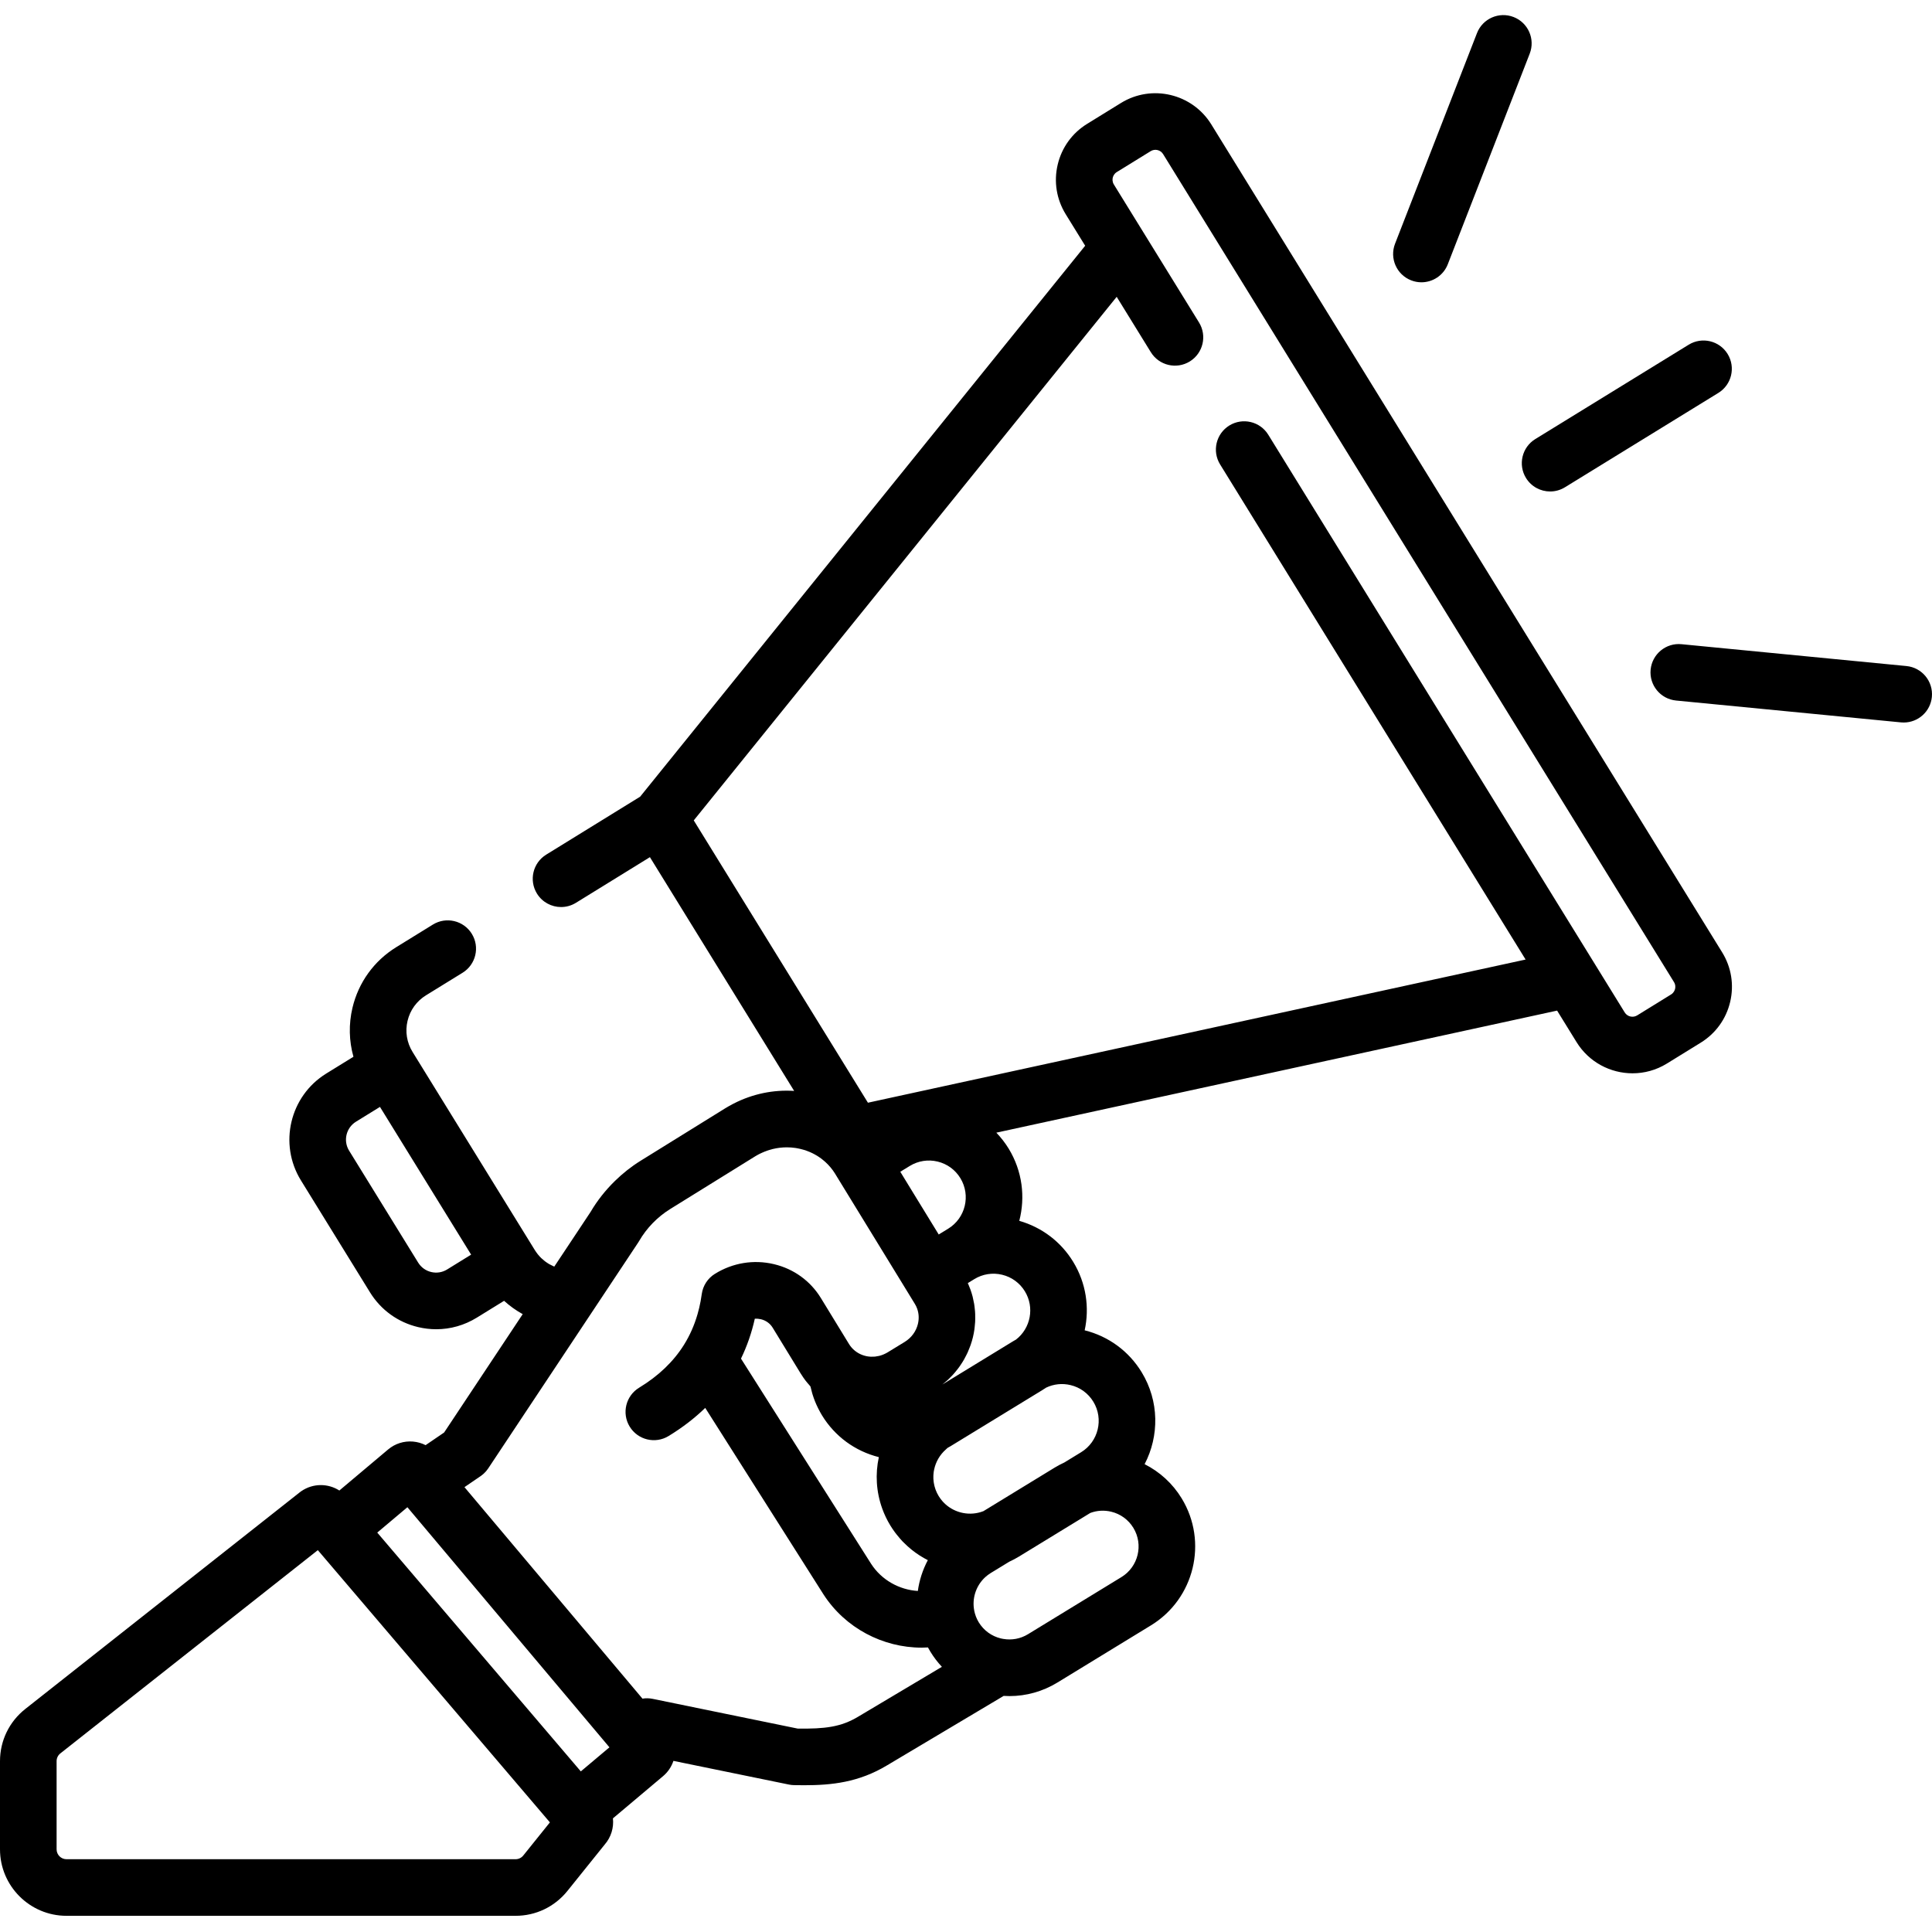
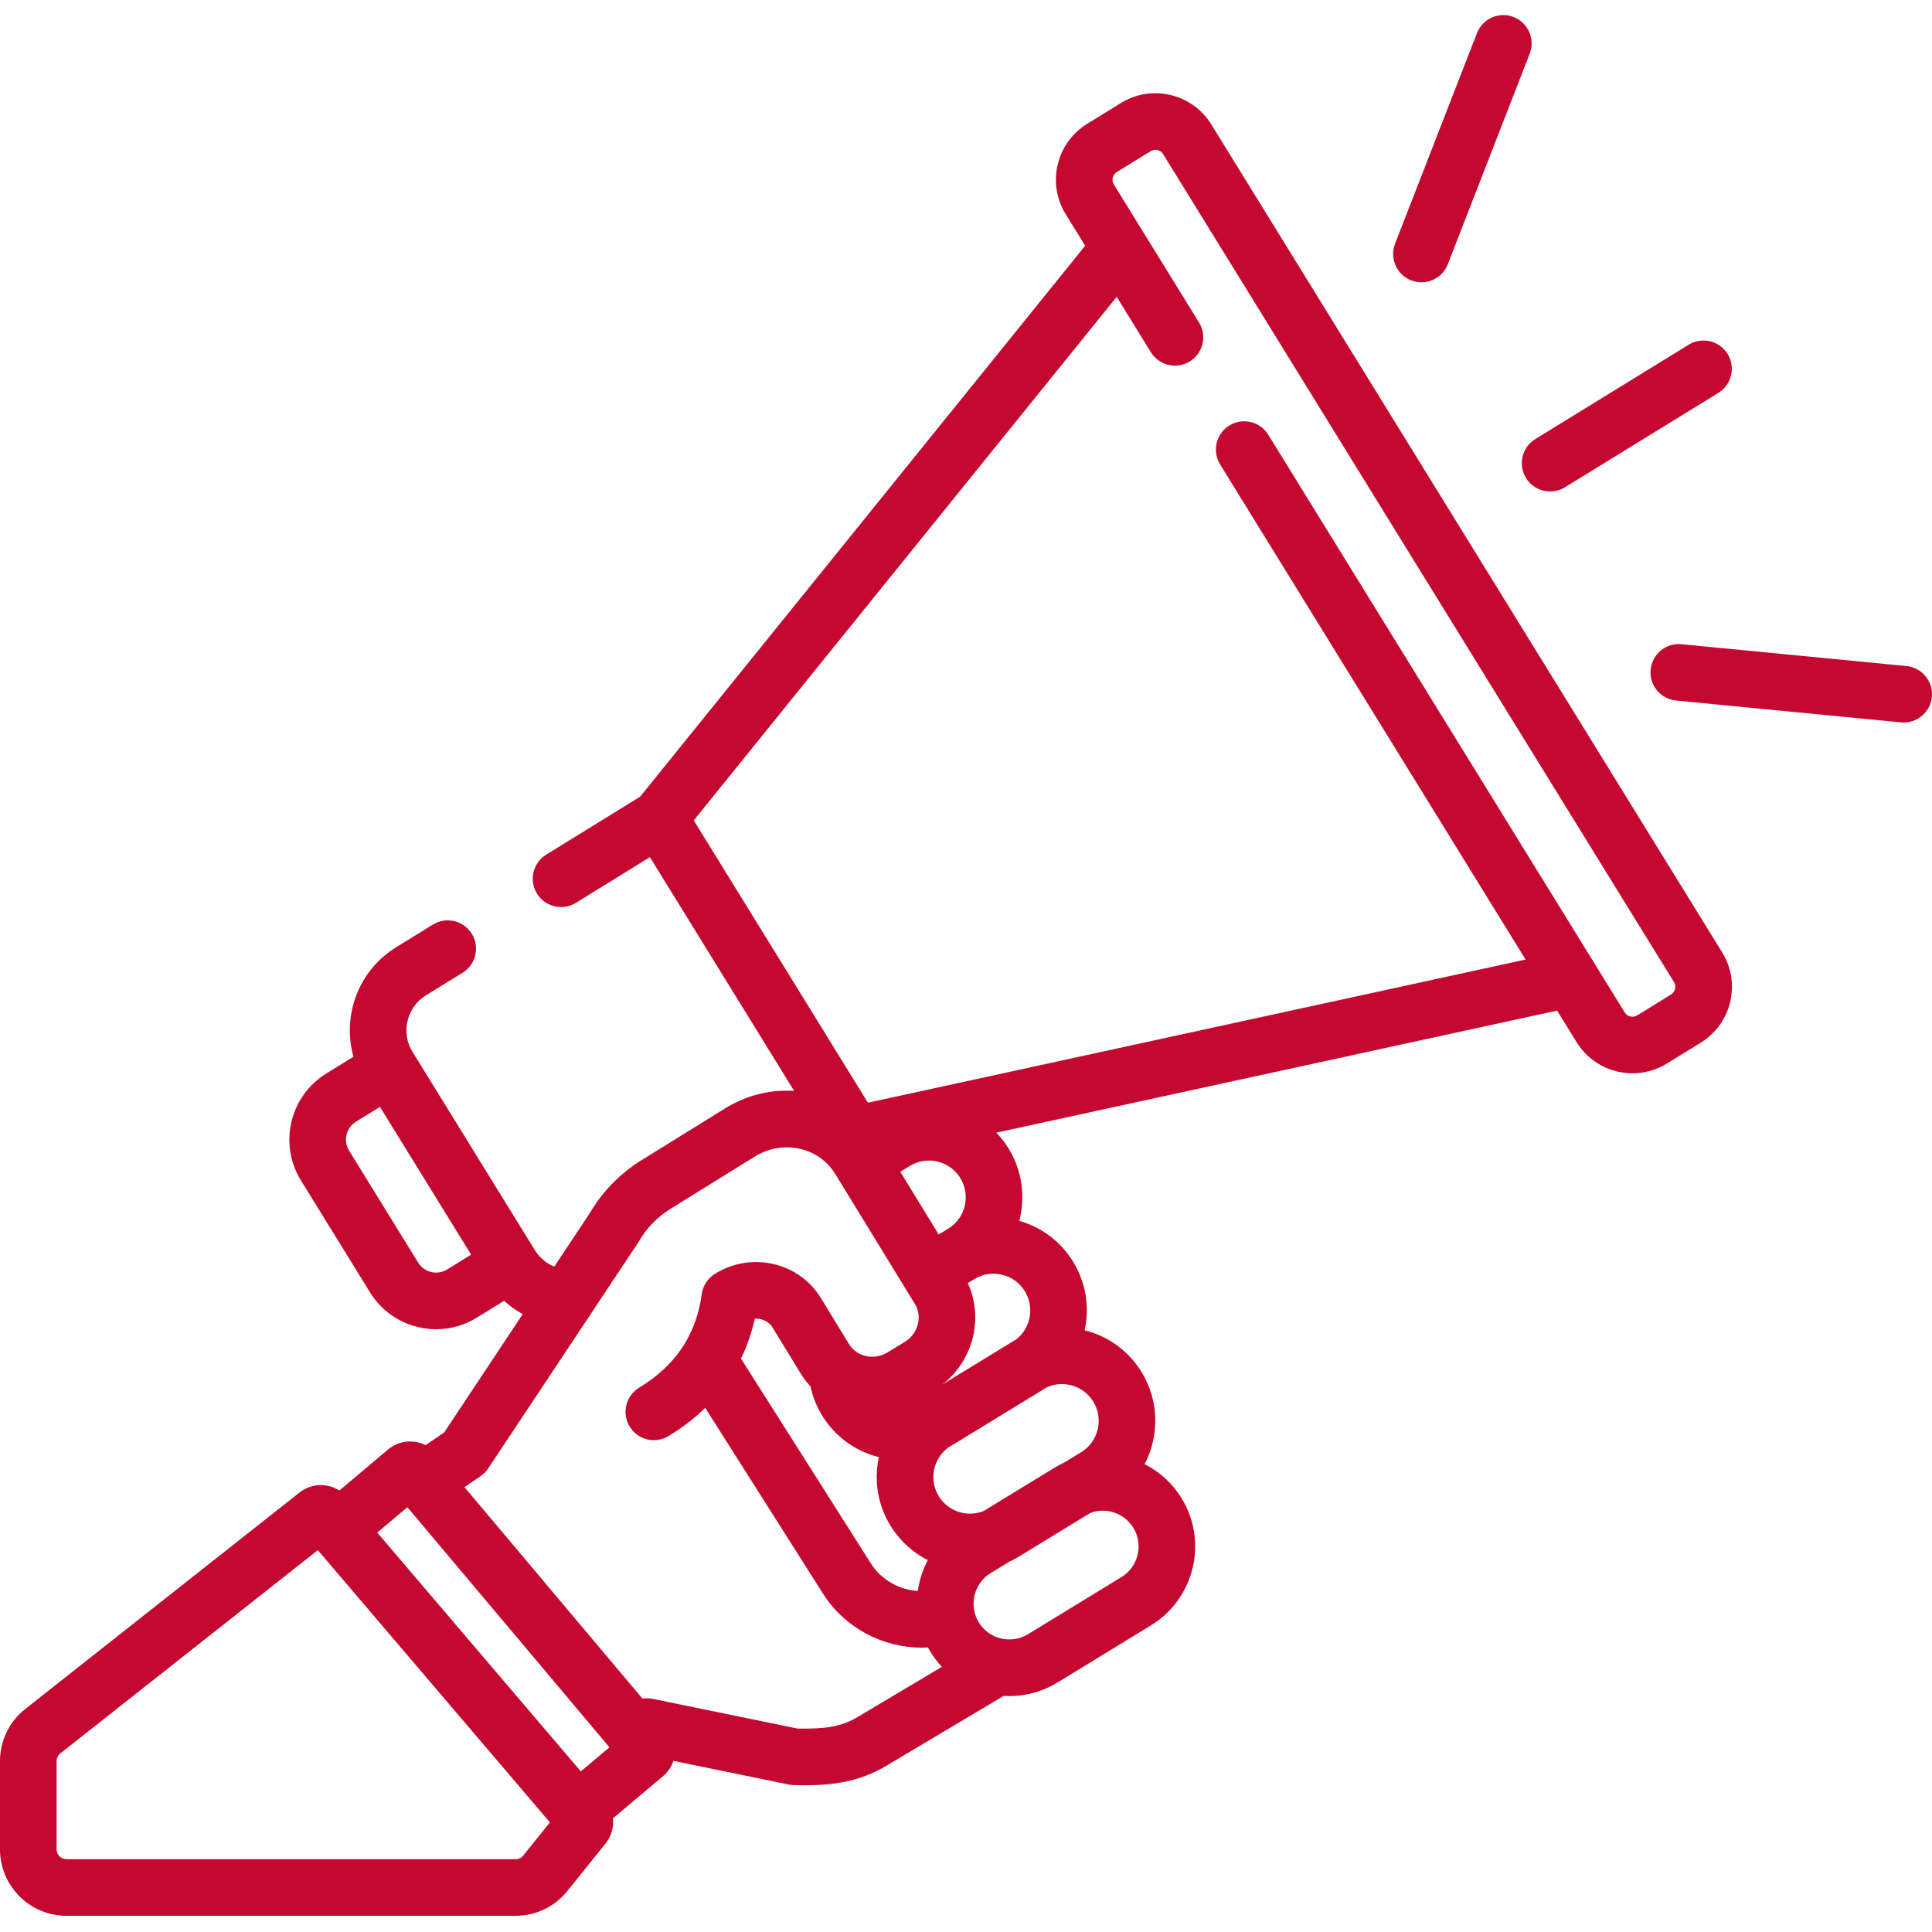
- <svg xmlns="http://www.w3.org/2000/svg" height="512pt" version="1.1" viewBox="0 -4 512.001 512" width="512pt">
+ <svg xmlns="http://www.w3.org/2000/svg" height="512pt" version="1.1" viewBox="0 -4 512.001 512" width="512pt" fill="#C40830">
  <g id="surface1">
-     <path d="M 404.406 122.676 C 405.824 124.98 408.285 126.246 410.805 126.246 C 412.145 126.246 413.5 125.887 414.727 125.133 L 455.383 100.125 C 458.91 97.957 460.012 93.336 457.84 89.809 C 455.672 86.281 451.051 85.18 447.52 87.352 L 406.867 112.359 C 403.34 114.527 402.238 119.148 404.406 122.676 Z M 404.406 122.676 " style=" stroke:none;fill-rule:nonzero;fill:rgb(0%,0%,0%);fill-opacity:1;" />
-     <path d="M 505.227 172.508 L 445.625 166.719 C 441.504 166.312 437.836 169.336 437.434 173.457 C 437.035 177.582 440.051 181.25 444.176 181.648 L 503.773 187.438 C 504.023 187.461 504.266 187.473 504.508 187.473 C 508.324 187.473 511.59 184.574 511.965 180.699 C 512.363 176.578 509.348 172.91 505.227 172.508 Z M 505.227 172.508 " style=" stroke:none;fill-rule:nonzero;fill:rgb(0%,0%,0%);fill-opacity:1;" />
-     <path d="M 373.977 70.297 C 374.867 70.645 375.789 70.812 376.691 70.812 C 379.695 70.812 382.531 68.996 383.684 66.027 L 405.391 10.219 C 406.895 6.359 404.98 2.012 401.121 0.512 C 397.262 -0.988 392.914 0.922 391.414 4.781 L 369.703 60.59 C 368.203 64.449 370.113 68.797 373.977 70.297 Z M 373.977 70.297 " style=" stroke:none;fill-rule:nonzero;fill:rgb(0%,0%,0%);fill-opacity:1;" />
-     <path d="M 321.004 28.961 C 315.965 20.801 305.23 18.254 297.066 23.293 L 288.094 28.828 C 284.137 31.266 281.371 35.102 280.301 39.621 C 279.23 44.145 279.984 48.812 282.422 52.766 L 287.582 61.125 L 169.648 207.125 L 144.742 222.492 C 141.219 224.668 140.125 229.289 142.301 232.812 C 143.719 235.109 146.176 236.375 148.691 236.375 C 150.031 236.375 151.395 236.016 152.621 235.258 L 172.234 223.156 L 210.457 285.105 C 204.934 284.746 199.426 285.891 194.422 288.461 C 194.332 288.504 194.246 288.551 194.156 288.598 C 193.484 288.953 192.816 289.324 192.164 289.727 L 169.738 303.633 C 167.277 305.16 165.008 306.965 162.945 308.984 C 160.449 311.426 158.266 314.18 156.5 317.188 L 150.965 325.531 L 146.895 331.656 C 146.859 331.645 146.82 331.633 146.789 331.621 C 146.727 331.594 146.668 331.562 146.605 331.535 C 146.289 331.395 145.977 331.238 145.676 331.07 C 145.609 331.035 145.547 331 145.484 330.965 C 145.152 330.766 144.828 330.551 144.52 330.32 C 144.453 330.273 144.391 330.223 144.328 330.172 C 144.047 329.953 143.77 329.719 143.508 329.469 C 143.477 329.438 143.441 329.41 143.41 329.379 C 143.129 329.105 142.863 328.809 142.609 328.504 C 142.555 328.438 142.504 328.367 142.449 328.301 C 142.199 327.98 141.961 327.652 141.746 327.305 L 109.336 274.777 C 107.805 272.297 107.332 269.371 108.004 266.539 C 108.676 263.703 110.41 261.301 112.887 259.773 L 122.59 253.789 C 126.113 251.613 127.211 246.992 125.035 243.469 C 122.859 239.941 118.238 238.848 114.715 241.023 L 105.012 247.008 C 99.125 250.641 95.004 256.348 93.406 263.082 C 92.379 267.43 92.488 271.867 93.668 276.051 L 86.453 280.504 C 76.801 286.461 73.793 299.16 79.75 308.816 L 98.055 338.484 C 100.938 343.16 105.473 346.43 110.82 347.699 C 112.406 348.074 114.008 348.262 115.602 348.262 C 119.371 348.262 123.074 347.219 126.363 345.188 L 133.59 340.73 C 135.098 342.102 136.75 343.285 138.523 344.262 L 117.699 375.629 L 112.789 378.98 C 111.766 378.461 110.641 378.133 109.461 378.031 C 107.047 377.828 104.703 378.57 102.855 380.125 L 89.934 391 C 86.922 389.078 82.973 389.047 79.879 391.156 C 79.734 391.258 79.59 391.359 79.453 391.469 L 6.703 448.895 C 2.441 452.258 0 457.301 0 462.727 L 0 486.09 C 0 495.805 7.906 503.711 17.621 503.711 L 136.629 503.711 C 141.996 503.711 147.004 501.312 150.367 497.125 L 160.234 484.848 C 161.961 482.871 162.695 480.34 162.434 477.883 L 175.711 466.707 C 177.008 465.617 177.941 464.219 178.465 462.652 L 209.07 468.926 C 209.523 469.02 209.98 469.07 210.441 469.078 C 211.336 469.094 212.227 469.105 213.117 469.105 C 220.371 469.105 227.578 468.371 235.152 463.793 L 265.984 445.43 C 266.5 445.461 267.016 445.48 267.527 445.48 C 271.977 445.48 276.359 444.258 280.254 441.875 L 305.023 426.734 C 316.543 419.695 320.191 404.594 313.152 393.074 C 310.75 389.137 307.352 386.051 303.336 384.02 C 307.223 376.57 307.234 367.316 302.543 359.637 C 299.137 354.062 293.781 350.133 287.449 348.547 C 288.758 342.539 287.855 336.043 284.406 330.395 C 281.148 325.055 276.094 321.25 270.121 319.535 C 271.754 313.262 270.949 306.359 267.312 300.402 C 266.367 298.855 265.262 297.449 264.039 296.168 L 412.648 263.82 L 417.809 272.18 C 421.094 277.504 426.801 280.438 432.641 280.438 C 435.754 280.438 438.906 279.605 441.746 277.852 L 450.719 272.316 C 454.672 269.875 457.441 266.043 458.512 261.52 C 459.582 257 458.828 252.332 456.387 248.375 Z M 118.492 332.422 C 117.223 333.203 115.727 333.445 114.281 333.102 C 112.832 332.758 111.605 331.871 110.82 330.605 L 92.516 300.938 C 90.902 298.324 91.719 294.883 94.332 293.266 L 100.695 289.34 L 124.855 328.492 Z M 138.672 487.73 C 138.172 488.355 137.43 488.711 136.629 488.711 L 17.621 488.711 C 16.176 488.711 15 487.535 15 486.09 L 15 462.727 C 15 461.918 15.363 461.168 15.996 460.668 L 84.23 406.805 L 145.73 478.949 Z M 153.922 465.438 L 99.977 402.152 L 107.965 395.43 L 161.508 459.059 Z M 227.438 450.93 C 222.859 453.699 218.562 454.188 211.398 454.094 L 172.973 446.215 C 172.062 446.027 171.145 446.012 170.258 446.156 L 123.09 390.109 L 127.363 387.191 C 127.367 387.191 127.371 387.188 127.379 387.184 C 127.449 387.133 127.52 387.074 127.59 387.023 C 127.75 386.902 127.91 386.781 128.059 386.652 C 128.133 386.586 128.203 386.516 128.273 386.449 C 128.426 386.309 128.566 386.164 128.703 386.012 C 128.758 385.953 128.816 385.891 128.867 385.828 C 129.035 385.625 129.195 385.418 129.34 385.203 C 129.355 385.184 129.371 385.168 129.383 385.148 L 129.418 385.098 C 129.43 385.078 129.441 385.059 129.453 385.039 L 169.117 325.301 C 169.203 325.172 169.285 325.039 169.363 324.906 C 171.363 321.449 174.227 318.504 177.645 316.383 L 200.07 302.477 C 200.484 302.219 200.906 301.988 201.332 301.773 C 201.523 301.676 201.719 301.594 201.91 301.504 C 202.137 301.402 202.359 301.301 202.59 301.211 C 202.852 301.105 203.113 301.008 203.383 300.918 C 203.52 300.867 203.66 300.824 203.801 300.781 C 204.129 300.68 204.461 300.582 204.793 300.5 C 204.793 300.5 204.797 300.5 204.797 300.5 C 206.004 300.207 207.23 300.062 208.453 300.055 C 208.48 300.055 208.508 300.055 208.531 300.055 C 208.891 300.055 209.246 300.07 209.602 300.094 C 209.715 300.105 209.828 300.113 209.945 300.125 C 210.262 300.152 210.574 300.188 210.887 300.234 C 211.07 300.262 211.258 300.301 211.445 300.336 C 211.922 300.426 212.395 300.539 212.859 300.676 C 213.039 300.727 213.223 300.773 213.398 300.828 C 213.637 300.91 213.867 301 214.102 301.094 C 214.285 301.164 214.473 301.234 214.652 301.312 C 214.883 301.41 215.113 301.52 215.34 301.633 C 215.512 301.719 215.68 301.805 215.844 301.895 C 216.07 302.016 216.297 302.145 216.52 302.281 C 216.672 302.375 216.82 302.473 216.969 302.57 C 217.191 302.719 217.414 302.867 217.629 303.031 C 217.762 303.129 217.887 303.234 218.012 303.336 C 218.234 303.512 218.453 303.688 218.664 303.879 C 219.688 304.801 220.586 305.863 221.32 307.062 L 221.871 307.965 L 229.867 321.012 L 239.902 337.387 L 242.453 341.555 C 242.695 341.949 242.895 342.359 243.047 342.785 C 243.516 344.066 243.59 345.465 243.258 346.848 C 242.781 348.836 241.527 350.539 239.73 351.637 L 235.219 354.395 C 235.219 354.395 235.215 354.398 235.215 354.398 C 234.902 354.586 234.586 354.746 234.258 354.887 C 234.188 354.918 234.117 354.949 234.047 354.977 C 233.723 355.109 233.395 355.219 233.062 355.305 C 233.023 355.316 232.98 355.324 232.941 355.332 C 232.629 355.406 232.316 355.461 232.004 355.496 C 231.941 355.504 231.883 355.512 231.82 355.52 C 231.484 355.547 231.148 355.555 230.816 355.543 C 230.754 355.539 230.691 355.535 230.629 355.531 C 230.289 355.508 229.953 355.469 229.621 355.402 C 229.617 355.398 229.613 355.398 229.609 355.398 C 229.254 355.324 228.91 355.223 228.57 355.098 C 228.539 355.086 228.512 355.078 228.48 355.066 C 227.785 354.801 227.129 354.426 226.539 353.945 C 226.535 353.945 226.535 353.941 226.535 353.941 C 226.238 353.699 225.973 353.441 225.727 353.168 C 225.707 353.145 225.688 353.121 225.664 353.094 C 225.43 352.82 225.211 352.535 225.027 352.23 L 217.551 340.008 C 214.766 335.453 210.348 332.258 205.109 331.016 C 199.742 329.738 194.18 330.652 189.453 333.586 C 187.551 334.766 186.277 336.73 185.973 338.945 C 185.887 339.586 185.781 340.215 185.668 340.836 C 185.582 341.289 185.484 341.738 185.383 342.184 C 185.352 342.332 185.32 342.484 185.285 342.633 C 185.152 343.195 185.008 343.75 184.848 344.297 C 184.844 344.316 184.836 344.34 184.828 344.363 C 183.988 347.242 182.809 349.91 181.293 352.336 C 181.289 352.34 181.289 352.344 181.289 352.348 C 178.496 356.824 174.551 360.609 169.379 363.754 C 165.84 365.906 164.715 370.52 166.867 374.059 C 169.02 377.598 173.633 378.723 177.172 376.57 C 180.824 374.348 184.062 371.855 186.895 369.109 L 218.215 418.504 C 223.984 427.453 233.957 432.645 244.273 432.645 C 244.82 432.645 245.367 432.617 245.914 432.586 C 246.129 432.977 246.348 433.363 246.582 433.75 C 247.465 435.191 248.48 436.52 249.609 437.727 Z M 233.801 395.789 C 233.801 395.793 233.805 395.797 233.805 395.801 C 233.93 396.152 234.066 396.496 234.211 396.844 C 234.227 396.883 234.242 396.926 234.262 396.969 C 234.391 397.281 234.531 397.59 234.676 397.898 C 234.711 397.965 234.738 398.039 234.773 398.109 C 234.91 398.398 235.062 398.684 235.211 398.969 C 235.258 399.055 235.297 399.141 235.344 399.223 C 235.543 399.59 235.754 399.953 235.973 400.312 C 236.348 400.93 236.758 401.52 237.18 402.094 C 237.332 402.297 237.488 402.496 237.645 402.695 C 237.922 403.047 238.207 403.387 238.5 403.723 C 238.707 403.957 238.91 404.199 239.125 404.426 C 239.285 404.598 239.461 404.754 239.629 404.922 C 240.234 405.527 240.867 406.098 241.531 406.637 C 241.602 406.691 241.668 406.75 241.738 406.801 C 243.027 407.824 244.41 408.711 245.883 409.457 C 244.527 412.008 243.633 414.773 243.234 417.621 C 238.289 417.312 233.609 414.707 230.852 410.426 L 196.371 356.047 C 197.969 352.746 199.199 349.223 200.035 345.469 C 200.57 345.438 201.109 345.484 201.641 345.609 C 202.961 345.922 204.066 346.715 204.754 347.836 L 212.23 360.059 C 212.242 360.074 212.254 360.09 212.266 360.109 C 212.633 360.707 213.027 361.285 213.453 361.844 C 213.766 362.254 214.102 362.637 214.438 363.02 C 214.555 363.152 214.66 363.297 214.781 363.43 C 214.797 363.496 214.816 363.562 214.832 363.629 C 214.949 364.148 215.082 364.664 215.23 365.176 C 215.277 365.324 215.32 365.473 215.363 365.621 C 215.547 366.199 215.742 366.773 215.969 367.336 C 215.988 367.395 216.016 367.449 216.039 367.504 C 216.246 368.02 216.477 368.523 216.723 369.023 C 216.793 369.168 216.863 369.312 216.938 369.453 C 217.219 370 217.512 370.539 217.832 371.07 C 221.234 376.641 226.582 380.562 232.902 382.156 C 231.926 386.625 232.199 391.355 233.801 395.789 Z M 238.586 306.527 L 241.105 304.988 C 243.328 303.629 245.945 303.219 248.48 303.828 C 251.012 304.441 253.152 306 254.508 308.223 C 257.309 312.809 255.859 318.82 251.273 321.621 L 248.77 323.152 L 241.355 311.055 Z M 294.48 396.617 C 296.945 397.211 299.027 398.73 300.352 400.895 C 303.078 405.359 301.664 411.211 297.199 413.941 L 272.43 429.082 C 270.441 430.297 268.129 430.723 265.852 430.324 C 265.723 430.297 265.59 430.266 265.457 430.246 C 265.391 430.23 265.32 430.223 265.254 430.207 C 262.785 429.613 260.703 428.094 259.379 425.93 C 258.785 424.957 258.402 423.922 258.188 422.867 C 258.184 422.836 258.184 422.809 258.176 422.781 C 257.582 419.699 258.574 416.551 260.691 414.363 C 260.75 414.305 260.805 414.242 260.863 414.188 C 260.973 414.082 261.086 413.98 261.199 413.879 C 261.312 413.777 261.43 413.676 261.555 413.582 C 261.645 413.508 261.73 413.438 261.824 413.367 C 262.047 413.203 262.27 413.047 262.508 412.898 C 262.516 412.895 262.523 412.891 262.527 412.887 L 267.449 409.879 C 268.316 409.477 269.168 409.035 269.996 408.531 L 288.945 396.945 C 290.703 396.289 292.613 396.168 294.48 396.617 Z M 277.227 363.742 C 279.242 362.777 281.508 362.535 283.711 363.066 C 286.242 363.676 288.383 365.238 289.742 367.461 C 292.543 372.047 291.09 378.055 286.508 380.855 L 282.047 383.582 C 281.172 383.984 280.312 384.438 279.48 384.945 L 260.629 396.465 C 257.109 397.848 253.148 397.035 250.457 394.551 C 250.453 394.547 250.453 394.547 250.453 394.547 C 250.242 394.352 250.043 394.152 249.852 393.938 C 249.801 393.879 249.754 393.816 249.703 393.758 C 249.562 393.594 249.422 393.43 249.289 393.254 C 249.105 393.008 248.934 392.754 248.77 392.492 C 248.605 392.219 248.457 391.945 248.32 391.664 C 248.277 391.574 248.242 391.484 248.199 391.391 C 248.113 391.199 248.027 391.004 247.953 390.805 C 247.914 390.699 247.883 390.598 247.848 390.492 C 247.785 390.301 247.727 390.113 247.676 389.922 C 247.648 389.816 247.621 389.707 247.598 389.602 C 247.555 389.41 247.516 389.215 247.48 389.016 C 247.465 388.914 247.449 388.812 247.434 388.711 C 247.406 388.508 247.387 388.305 247.375 388.102 C 247.367 388.004 247.359 387.906 247.355 387.809 C 247.348 387.598 247.348 387.387 247.355 387.18 C 247.355 387.086 247.355 386.996 247.363 386.906 C 247.371 386.691 247.398 386.48 247.422 386.27 C 247.434 386.18 247.438 386.09 247.453 386 C 247.48 385.812 247.52 385.625 247.559 385.438 C 247.984 383.43 249.035 381.551 250.684 380.109 C 250.75 380.051 250.809 379.98 250.875 379.922 C 250.969 379.84 251.059 379.758 251.156 379.68 C 251.391 379.547 251.629 379.426 251.859 379.285 L 276.195 364.41 C 276.547 364.195 276.891 363.973 277.227 363.742 Z M 265.574 333.82 C 268.105 334.43 270.246 335.992 271.605 338.215 C 274.215 342.488 273.129 348 269.258 351 C 269.008 351.137 268.762 351.277 268.516 351.426 L 249.727 362.91 C 249.789 362.863 249.848 362.809 249.91 362.758 C 250.27 362.473 250.629 362.184 250.965 361.879 C 251.176 361.691 251.375 361.492 251.578 361.297 C 251.883 361 252.188 360.699 252.477 360.383 C 252.676 360.172 252.863 359.949 253.051 359.73 C 253.32 359.41 253.586 359.09 253.836 358.758 C 254.012 358.527 254.188 358.293 254.355 358.051 C 254.594 357.711 254.82 357.363 255.043 357.008 C 255.195 356.762 255.348 356.52 255.488 356.27 C 255.703 355.895 255.898 355.508 256.09 355.121 C 256.211 354.875 256.34 354.637 256.449 354.387 C 256.645 353.953 256.816 353.508 256.988 353.059 C 257.066 352.844 257.16 352.633 257.234 352.414 C 257.465 351.738 257.672 351.055 257.84 350.355 C 258 349.688 258.125 349.016 258.223 348.344 C 258.254 348.129 258.27 347.914 258.297 347.699 C 258.352 347.238 258.395 346.781 258.422 346.32 C 258.434 346.07 258.438 345.82 258.441 345.57 C 258.453 345.141 258.449 344.715 258.434 344.289 C 258.426 344.035 258.41 343.781 258.395 343.527 C 258.363 343.098 258.312 342.668 258.258 342.242 C 258.227 342.004 258.199 341.766 258.16 341.531 C 258.078 341.047 257.977 340.57 257.859 340.094 C 257.82 339.922 257.789 339.746 257.746 339.574 C 257.574 338.93 257.379 338.293 257.148 337.664 C 257.102 337.543 257.047 337.422 256.996 337.297 C 256.832 336.875 256.672 336.449 256.48 336.035 L 258.203 334.98 C 260.426 333.621 263.043 333.211 265.574 333.82 Z M 443.914 258.066 C 443.828 258.426 443.574 259.098 442.84 259.551 L 433.867 265.09 C 432.746 265.781 431.266 265.434 430.57 264.309 L 336.105 111.207 C 333.934 107.684 329.312 106.59 325.785 108.762 C 322.262 110.938 321.168 115.559 323.344 119.082 L 404.301 250.289 L 230.012 288.23 L 183.852 213.414 L 295.934 74.66 L 304.988 89.34 C 307.164 92.863 311.785 93.957 315.309 91.785 C 318.836 89.609 319.93 84.988 317.754 81.461 L 295.188 44.891 C 294.734 44.156 294.809 43.441 294.895 43.082 C 294.98 42.719 295.234 42.047 295.969 41.594 L 304.941 36.059 C 306.066 35.363 307.543 35.715 308.238 36.84 L 443.621 256.258 C 444.074 256.992 444 257.707 443.914 258.066 Z M 443.914 258.066 " style=" stroke:none;fill-rule:nonzero;fill:rgb(0%,0%,0%);fill-opacity:1;" />
+     <path d="M 404.406 122.676 C 405.824 124.98 408.285 126.246 410.805 126.246 C 412.145 126.246 413.5 125.887 414.727 125.133 L 455.383 100.125 C 458.91 97.957 460.012 93.336 457.84 89.809 C 455.672 86.281 451.051 85.18 447.52 87.352 L 406.867 112.359 C 403.34 114.527 402.238 119.148 404.406 122.676 Z M 404.406 122.676 " style=" stroke:none;fill-rule:nonzero;fill:#C40830;fill-opacity:1;" />
+     <path d="M 505.227 172.508 L 445.625 166.719 C 441.504 166.312 437.836 169.336 437.434 173.457 C 437.035 177.582 440.051 181.25 444.176 181.648 L 503.773 187.438 C 504.023 187.461 504.266 187.473 504.508 187.473 C 508.324 187.473 511.59 184.574 511.965 180.699 C 512.363 176.578 509.348 172.91 505.227 172.508 Z M 505.227 172.508 " style=" stroke:none;fill-rule:nonzero;fill:#C40830;fill-opacity:1;" />
+     <path d="M 373.977 70.297 C 374.867 70.645 375.789 70.812 376.691 70.812 C 379.695 70.812 382.531 68.996 383.684 66.027 L 405.391 10.219 C 406.895 6.359 404.98 2.012 401.121 0.512 C 397.262 -0.988 392.914 0.922 391.414 4.781 L 369.703 60.59 C 368.203 64.449 370.113 68.797 373.977 70.297 Z M 373.977 70.297 " style=" stroke:none;fill-rule:nonzero;fill:#C40830;fill-opacity:1;" />
+     <path d="M 321.004 28.961 C 315.965 20.801 305.23 18.254 297.066 23.293 L 288.094 28.828 C 284.137 31.266 281.371 35.102 280.301 39.621 C 279.23 44.145 279.984 48.812 282.422 52.766 L 287.582 61.125 L 169.648 207.125 L 144.742 222.492 C 141.219 224.668 140.125 229.289 142.301 232.812 C 143.719 235.109 146.176 236.375 148.691 236.375 C 150.031 236.375 151.395 236.016 152.621 235.258 L 172.234 223.156 L 210.457 285.105 C 204.934 284.746 199.426 285.891 194.422 288.461 C 194.332 288.504 194.246 288.551 194.156 288.598 C 193.484 288.953 192.816 289.324 192.164 289.727 L 169.738 303.633 C 167.277 305.16 165.008 306.965 162.945 308.984 C 160.449 311.426 158.266 314.18 156.5 317.188 L 150.965 325.531 L 146.895 331.656 C 146.859 331.645 146.82 331.633 146.789 331.621 C 146.727 331.594 146.668 331.562 146.605 331.535 C 146.289 331.395 145.977 331.238 145.676 331.07 C 145.609 331.035 145.547 331 145.484 330.965 C 145.152 330.766 144.828 330.551 144.52 330.32 C 144.453 330.273 144.391 330.223 144.328 330.172 C 144.047 329.953 143.77 329.719 143.508 329.469 C 143.477 329.438 143.441 329.41 143.41 329.379 C 143.129 329.105 142.863 328.809 142.609 328.504 C 142.555 328.438 142.504 328.367 142.449 328.301 C 142.199 327.98 141.961 327.652 141.746 327.305 L 109.336 274.777 C 107.805 272.297 107.332 269.371 108.004 266.539 C 108.676 263.703 110.41 261.301 112.887 259.773 L 122.59 253.789 C 126.113 251.613 127.211 246.992 125.035 243.469 C 122.859 239.941 118.238 238.848 114.715 241.023 L 105.012 247.008 C 99.125 250.641 95.004 256.348 93.406 263.082 C 92.379 267.43 92.488 271.867 93.668 276.051 L 86.453 280.504 C 76.801 286.461 73.793 299.16 79.75 308.816 L 98.055 338.484 C 100.938 343.16 105.473 346.43 110.82 347.699 C 112.406 348.074 114.008 348.262 115.602 348.262 C 119.371 348.262 123.074 347.219 126.363 345.188 L 133.59 340.73 C 135.098 342.102 136.75 343.285 138.523 344.262 L 117.699 375.629 L 112.789 378.98 C 111.766 378.461 110.641 378.133 109.461 378.031 C 107.047 377.828 104.703 378.57 102.855 380.125 L 89.934 391 C 86.922 389.078 82.973 389.047 79.879 391.156 C 79.734 391.258 79.59 391.359 79.453 391.469 L 6.703 448.895 C 2.441 452.258 0 457.301 0 462.727 L 0 486.09 C 0 495.805 7.906 503.711 17.621 503.711 L 136.629 503.711 C 141.996 503.711 147.004 501.312 150.367 497.125 L 160.234 484.848 C 161.961 482.871 162.695 480.34 162.434 477.883 L 175.711 466.707 C 177.008 465.617 177.941 464.219 178.465 462.652 L 209.07 468.926 C 209.523 469.02 209.98 469.07 210.441 469.078 C 211.336 469.094 212.227 469.105 213.117 469.105 C 220.371 469.105 227.578 468.371 235.152 463.793 L 265.984 445.43 C 266.5 445.461 267.016 445.48 267.527 445.48 C 271.977 445.48 276.359 444.258 280.254 441.875 L 305.023 426.734 C 316.543 419.695 320.191 404.594 313.152 393.074 C 310.75 389.137 307.352 386.051 303.336 384.02 C 307.223 376.57 307.234 367.316 302.543 359.637 C 299.137 354.062 293.781 350.133 287.449 348.547 C 288.758 342.539 287.855 336.043 284.406 330.395 C 281.148 325.055 276.094 321.25 270.121 319.535 C 271.754 313.262 270.949 306.359 267.312 300.402 C 266.367 298.855 265.262 297.449 264.039 296.168 L 412.648 263.82 L 417.809 272.18 C 421.094 277.504 426.801 280.438 432.641 280.438 C 435.754 280.438 438.906 279.605 441.746 277.852 L 450.719 272.316 C 454.672 269.875 457.441 266.043 458.512 261.52 C 459.582 257 458.828 252.332 456.387 248.375 Z M 118.492 332.422 C 117.223 333.203 115.727 333.445 114.281 333.102 C 112.832 332.758 111.605 331.871 110.82 330.605 L 92.516 300.938 C 90.902 298.324 91.719 294.883 94.332 293.266 L 100.695 289.34 L 124.855 328.492 Z M 138.672 487.73 C 138.172 488.355 137.43 488.711 136.629 488.711 L 17.621 488.711 C 16.176 488.711 15 487.535 15 486.09 L 15 462.727 C 15 461.918 15.363 461.168 15.996 460.668 L 84.23 406.805 L 145.73 478.949 Z M 153.922 465.438 L 99.977 402.152 L 107.965 395.43 L 161.508 459.059 Z M 227.438 450.93 C 222.859 453.699 218.562 454.188 211.398 454.094 L 172.973 446.215 C 172.062 446.027 171.145 446.012 170.258 446.156 L 123.09 390.109 L 127.363 387.191 C 127.367 387.191 127.371 387.188 127.379 387.184 C 127.449 387.133 127.52 387.074 127.59 387.023 C 127.75 386.902 127.91 386.781 128.059 386.652 C 128.133 386.586 128.203 386.516 128.273 386.449 C 128.426 386.309 128.566 386.164 128.703 386.012 C 128.758 385.953 128.816 385.891 128.867 385.828 C 129.035 385.625 129.195 385.418 129.34 385.203 C 129.355 385.184 129.371 385.168 129.383 385.148 L 129.418 385.098 C 129.43 385.078 129.441 385.059 129.453 385.039 L 169.117 325.301 C 169.203 325.172 169.285 325.039 169.363 324.906 C 171.363 321.449 174.227 318.504 177.645 316.383 L 200.07 302.477 C 200.484 302.219 200.906 301.988 201.332 301.773 C 201.523 301.676 201.719 301.594 201.91 301.504 C 202.137 301.402 202.359 301.301 202.59 301.211 C 202.852 301.105 203.113 301.008 203.383 300.918 C 203.52 300.867 203.66 300.824 203.801 300.781 C 204.129 300.68 204.461 300.582 204.793 300.5 C 204.793 300.5 204.797 300.5 204.797 300.5 C 206.004 300.207 207.23 300.062 208.453 300.055 C 208.48 300.055 208.508 300.055 208.531 300.055 C 208.891 300.055 209.246 300.07 209.602 300.094 C 209.715 300.105 209.828 300.113 209.945 300.125 C 210.262 300.152 210.574 300.188 210.887 300.234 C 211.07 300.262 211.258 300.301 211.445 300.336 C 211.922 300.426 212.395 300.539 212.859 300.676 C 213.039 300.727 213.223 300.773 213.398 300.828 C 213.637 300.91 213.867 301 214.102 301.094 C 214.285 301.164 214.473 301.234 214.652 301.312 C 214.883 301.41 215.113 301.52 215.34 301.633 C 215.512 301.719 215.68 301.805 215.844 301.895 C 216.07 302.016 216.297 302.145 216.52 302.281 C 216.672 302.375 216.82 302.473 216.969 302.57 C 217.191 302.719 217.414 302.867 217.629 303.031 C 217.762 303.129 217.887 303.234 218.012 303.336 C 218.234 303.512 218.453 303.688 218.664 303.879 C 219.688 304.801 220.586 305.863 221.32 307.062 L 221.871 307.965 L 229.867 321.012 L 239.902 337.387 L 242.453 341.555 C 242.695 341.949 242.895 342.359 243.047 342.785 C 243.516 344.066 243.59 345.465 243.258 346.848 C 242.781 348.836 241.527 350.539 239.73 351.637 L 235.219 354.395 C 235.219 354.395 235.215 354.398 235.215 354.398 C 234.902 354.586 234.586 354.746 234.258 354.887 C 234.188 354.918 234.117 354.949 234.047 354.977 C 233.723 355.109 233.395 355.219 233.062 355.305 C 233.023 355.316 232.98 355.324 232.941 355.332 C 232.629 355.406 232.316 355.461 232.004 355.496 C 231.941 355.504 231.883 355.512 231.82 355.52 C 231.484 355.547 231.148 355.555 230.816 355.543 C 230.754 355.539 230.691 355.535 230.629 355.531 C 230.289 355.508 229.953 355.469 229.621 355.402 C 229.617 355.398 229.613 355.398 229.609 355.398 C 229.254 355.324 228.91 355.223 228.57 355.098 C 228.539 355.086 228.512 355.078 228.48 355.066 C 227.785 354.801 227.129 354.426 226.539 353.945 C 226.535 353.945 226.535 353.941 226.535 353.941 C 226.238 353.699 225.973 353.441 225.727 353.168 C 225.707 353.145 225.688 353.121 225.664 353.094 C 225.43 352.82 225.211 352.535 225.027 352.23 L 217.551 340.008 C 214.766 335.453 210.348 332.258 205.109 331.016 C 199.742 329.738 194.18 330.652 189.453 333.586 C 187.551 334.766 186.277 336.73 185.973 338.945 C 185.887 339.586 185.781 340.215 185.668 340.836 C 185.582 341.289 185.484 341.738 185.383 342.184 C 185.352 342.332 185.32 342.484 185.285 342.633 C 185.152 343.195 185.008 343.75 184.848 344.297 C 184.844 344.316 184.836 344.34 184.828 344.363 C 183.988 347.242 182.809 349.91 181.293 352.336 C 181.289 352.34 181.289 352.344 181.289 352.348 C 178.496 356.824 174.551 360.609 169.379 363.754 C 165.84 365.906 164.715 370.52 166.867 374.059 C 169.02 377.598 173.633 378.723 177.172 376.57 C 180.824 374.348 184.062 371.855 186.895 369.109 L 218.215 418.504 C 223.984 427.453 233.957 432.645 244.273 432.645 C 244.82 432.645 245.367 432.617 245.914 432.586 C 246.129 432.977 246.348 433.363 246.582 433.75 C 247.465 435.191 248.48 436.52 249.609 437.727 Z M 233.801 395.789 C 233.801 395.793 233.805 395.797 233.805 395.801 C 233.93 396.152 234.066 396.496 234.211 396.844 C 234.227 396.883 234.242 396.926 234.262 396.969 C 234.391 397.281 234.531 397.59 234.676 397.898 C 234.711 397.965 234.738 398.039 234.773 398.109 C 234.91 398.398 235.062 398.684 235.211 398.969 C 235.258 399.055 235.297 399.141 235.344 399.223 C 235.543 399.59 235.754 399.953 235.973 400.312 C 236.348 400.93 236.758 401.52 237.18 402.094 C 237.332 402.297 237.488 402.496 237.645 402.695 C 237.922 403.047 238.207 403.387 238.5 403.723 C 238.707 403.957 238.91 404.199 239.125 404.426 C 239.285 404.598 239.461 404.754 239.629 404.922 C 240.234 405.527 240.867 406.098 241.531 406.637 C 241.602 406.691 241.668 406.75 241.738 406.801 C 243.027 407.824 244.41 408.711 245.883 409.457 C 244.527 412.008 243.633 414.773 243.234 417.621 C 238.289 417.312 233.609 414.707 230.852 410.426 L 196.371 356.047 C 197.969 352.746 199.199 349.223 200.035 345.469 C 200.57 345.438 201.109 345.484 201.641 345.609 C 202.961 345.922 204.066 346.715 204.754 347.836 L 212.23 360.059 C 212.242 360.074 212.254 360.09 212.266 360.109 C 212.633 360.707 213.027 361.285 213.453 361.844 C 213.766 362.254 214.102 362.637 214.438 363.02 C 214.555 363.152 214.66 363.297 214.781 363.43 C 214.797 363.496 214.816 363.562 214.832 363.629 C 214.949 364.148 215.082 364.664 215.23 365.176 C 215.277 365.324 215.32 365.473 215.363 365.621 C 215.547 366.199 215.742 366.773 215.969 367.336 C 215.988 367.395 216.016 367.449 216.039 367.504 C 216.246 368.02 216.477 368.523 216.723 369.023 C 216.793 369.168 216.863 369.312 216.938 369.453 C 217.219 370 217.512 370.539 217.832 371.07 C 221.234 376.641 226.582 380.562 232.902 382.156 C 231.926 386.625 232.199 391.355 233.801 395.789 Z M 238.586 306.527 L 241.105 304.988 C 243.328 303.629 245.945 303.219 248.48 303.828 C 251.012 304.441 253.152 306 254.508 308.223 C 257.309 312.809 255.859 318.82 251.273 321.621 L 248.77 323.152 L 241.355 311.055 Z M 294.48 396.617 C 296.945 397.211 299.027 398.73 300.352 400.895 C 303.078 405.359 301.664 411.211 297.199 413.941 L 272.43 429.082 C 270.441 430.297 268.129 430.723 265.852 430.324 C 265.723 430.297 265.59 430.266 265.457 430.246 C 265.391 430.23 265.32 430.223 265.254 430.207 C 262.785 429.613 260.703 428.094 259.379 425.93 C 258.785 424.957 258.402 423.922 258.188 422.867 C 258.184 422.836 258.184 422.809 258.176 422.781 C 257.582 419.699 258.574 416.551 260.691 414.363 C 260.75 414.305 260.805 414.242 260.863 414.188 C 260.973 414.082 261.086 413.98 261.199 413.879 C 261.312 413.777 261.43 413.676 261.555 413.582 C 261.645 413.508 261.73 413.438 261.824 413.367 C 262.047 413.203 262.27 413.047 262.508 412.898 C 262.516 412.895 262.523 412.891 262.527 412.887 L 267.449 409.879 C 268.316 409.477 269.168 409.035 269.996 408.531 L 288.945 396.945 C 290.703 396.289 292.613 396.168 294.48 396.617 Z M 277.227 363.742 C 279.242 362.777 281.508 362.535 283.711 363.066 C 286.242 363.676 288.383 365.238 289.742 367.461 C 292.543 372.047 291.09 378.055 286.508 380.855 L 282.047 383.582 C 281.172 383.984 280.312 384.438 279.48 384.945 L 260.629 396.465 C 257.109 397.848 253.148 397.035 250.457 394.551 C 250.453 394.547 250.453 394.547 250.453 394.547 C 250.242 394.352 250.043 394.152 249.852 393.938 C 249.801 393.879 249.754 393.816 249.703 393.758 C 249.562 393.594 249.422 393.43 249.289 393.254 C 249.105 393.008 248.934 392.754 248.77 392.492 C 248.605 392.219 248.457 391.945 248.32 391.664 C 248.277 391.574 248.242 391.484 248.199 391.391 C 248.113 391.199 248.027 391.004 247.953 390.805 C 247.914 390.699 247.883 390.598 247.848 390.492 C 247.785 390.301 247.727 390.113 247.676 389.922 C 247.648 389.816 247.621 389.707 247.598 389.602 C 247.555 389.41 247.516 389.215 247.48 389.016 C 247.465 388.914 247.449 388.812 247.434 388.711 C 247.406 388.508 247.387 388.305 247.375 388.102 C 247.367 388.004 247.359 387.906 247.355 387.809 C 247.348 387.598 247.348 387.387 247.355 387.18 C 247.355 387.086 247.355 386.996 247.363 386.906 C 247.371 386.691 247.398 386.48 247.422 386.27 C 247.434 386.18 247.438 386.09 247.453 386 C 247.48 385.812 247.52 385.625 247.559 385.438 C 247.984 383.43 249.035 381.551 250.684 380.109 C 250.75 380.051 250.809 379.98 250.875 379.922 C 250.969 379.84 251.059 379.758 251.156 379.68 C 251.391 379.547 251.629 379.426 251.859 379.285 L 276.195 364.41 C 276.547 364.195 276.891 363.973 277.227 363.742 Z M 265.574 333.82 C 268.105 334.43 270.246 335.992 271.605 338.215 C 274.215 342.488 273.129 348 269.258 351 C 269.008 351.137 268.762 351.277 268.516 351.426 L 249.727 362.91 C 249.789 362.863 249.848 362.809 249.91 362.758 C 250.27 362.473 250.629 362.184 250.965 361.879 C 251.176 361.691 251.375 361.492 251.578 361.297 C 251.883 361 252.188 360.699 252.477 360.383 C 252.676 360.172 252.863 359.949 253.051 359.73 C 253.32 359.41 253.586 359.09 253.836 358.758 C 254.012 358.527 254.188 358.293 254.355 358.051 C 254.594 357.711 254.82 357.363 255.043 357.008 C 255.195 356.762 255.348 356.52 255.488 356.27 C 255.703 355.895 255.898 355.508 256.09 355.121 C 256.211 354.875 256.34 354.637 256.449 354.387 C 256.645 353.953 256.816 353.508 256.988 353.059 C 257.066 352.844 257.16 352.633 257.234 352.414 C 257.465 351.738 257.672 351.055 257.84 350.355 C 258 349.688 258.125 349.016 258.223 348.344 C 258.254 348.129 258.27 347.914 258.297 347.699 C 258.352 347.238 258.395 346.781 258.422 346.32 C 258.434 346.07 258.438 345.82 258.441 345.57 C 258.453 345.141 258.449 344.715 258.434 344.289 C 258.426 344.035 258.41 343.781 258.395 343.527 C 258.363 343.098 258.312 342.668 258.258 342.242 C 258.227 342.004 258.199 341.766 258.16 341.531 C 258.078 341.047 257.977 340.57 257.859 340.094 C 257.82 339.922 257.789 339.746 257.746 339.574 C 257.574 338.93 257.379 338.293 257.148 337.664 C 257.102 337.543 257.047 337.422 256.996 337.297 C 256.832 336.875 256.672 336.449 256.48 336.035 L 258.203 334.98 C 260.426 333.621 263.043 333.211 265.574 333.82 Z M 443.914 258.066 C 443.828 258.426 443.574 259.098 442.84 259.551 L 433.867 265.09 C 432.746 265.781 431.266 265.434 430.57 264.309 L 336.105 111.207 C 333.934 107.684 329.312 106.59 325.785 108.762 C 322.262 110.938 321.168 115.559 323.344 119.082 L 404.301 250.289 L 230.012 288.23 L 183.852 213.414 L 295.934 74.66 L 304.988 89.34 C 307.164 92.863 311.785 93.957 315.309 91.785 C 318.836 89.609 319.93 84.988 317.754 81.461 L 295.188 44.891 C 294.734 44.156 294.809 43.441 294.895 43.082 C 294.98 42.719 295.234 42.047 295.969 41.594 L 304.941 36.059 C 306.066 35.363 307.543 35.715 308.238 36.84 L 443.621 256.258 C 444.074 256.992 444 257.707 443.914 258.066 Z M 443.914 258.066 " style=" stroke:none;fill-rule:nonzero;fill:#C40830;fill-opacity:1;" />
  </g>
</svg>
